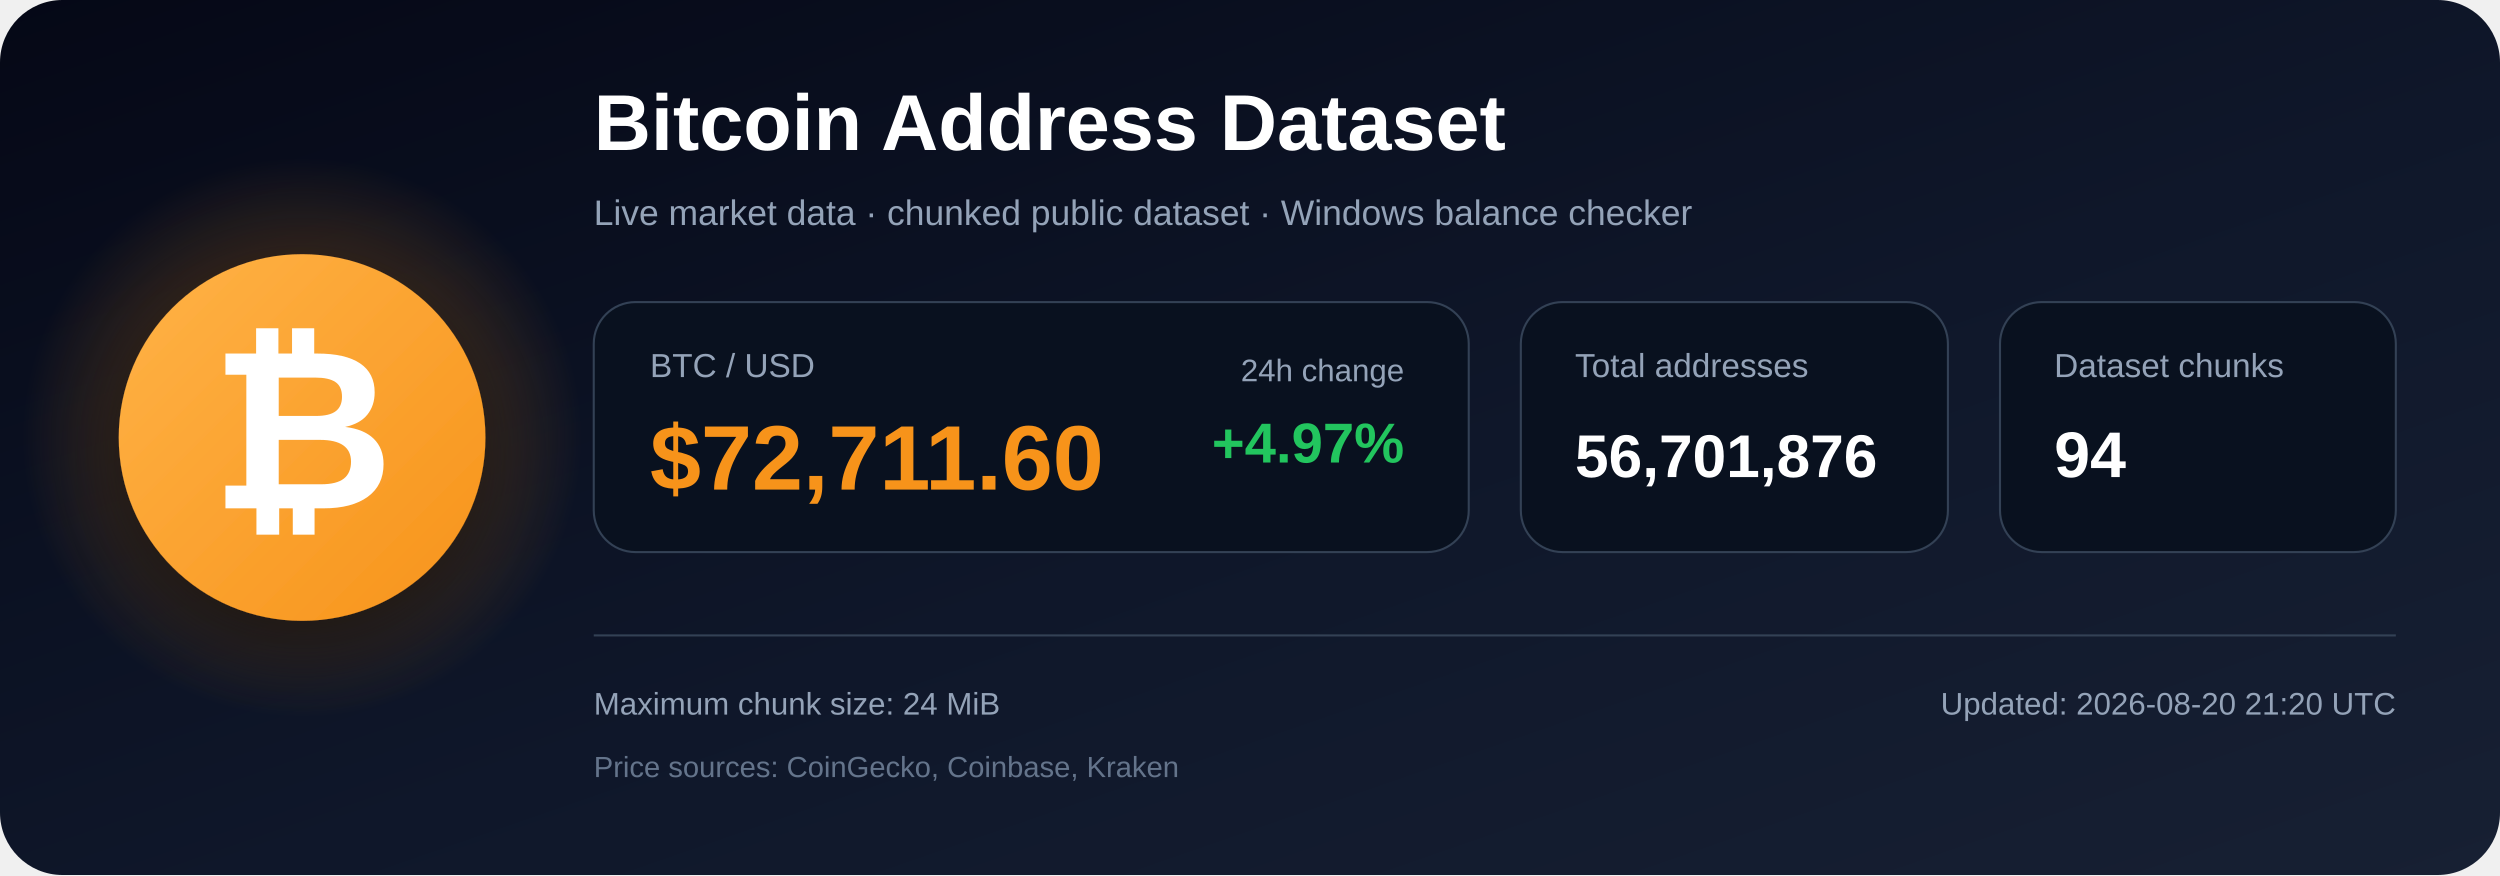
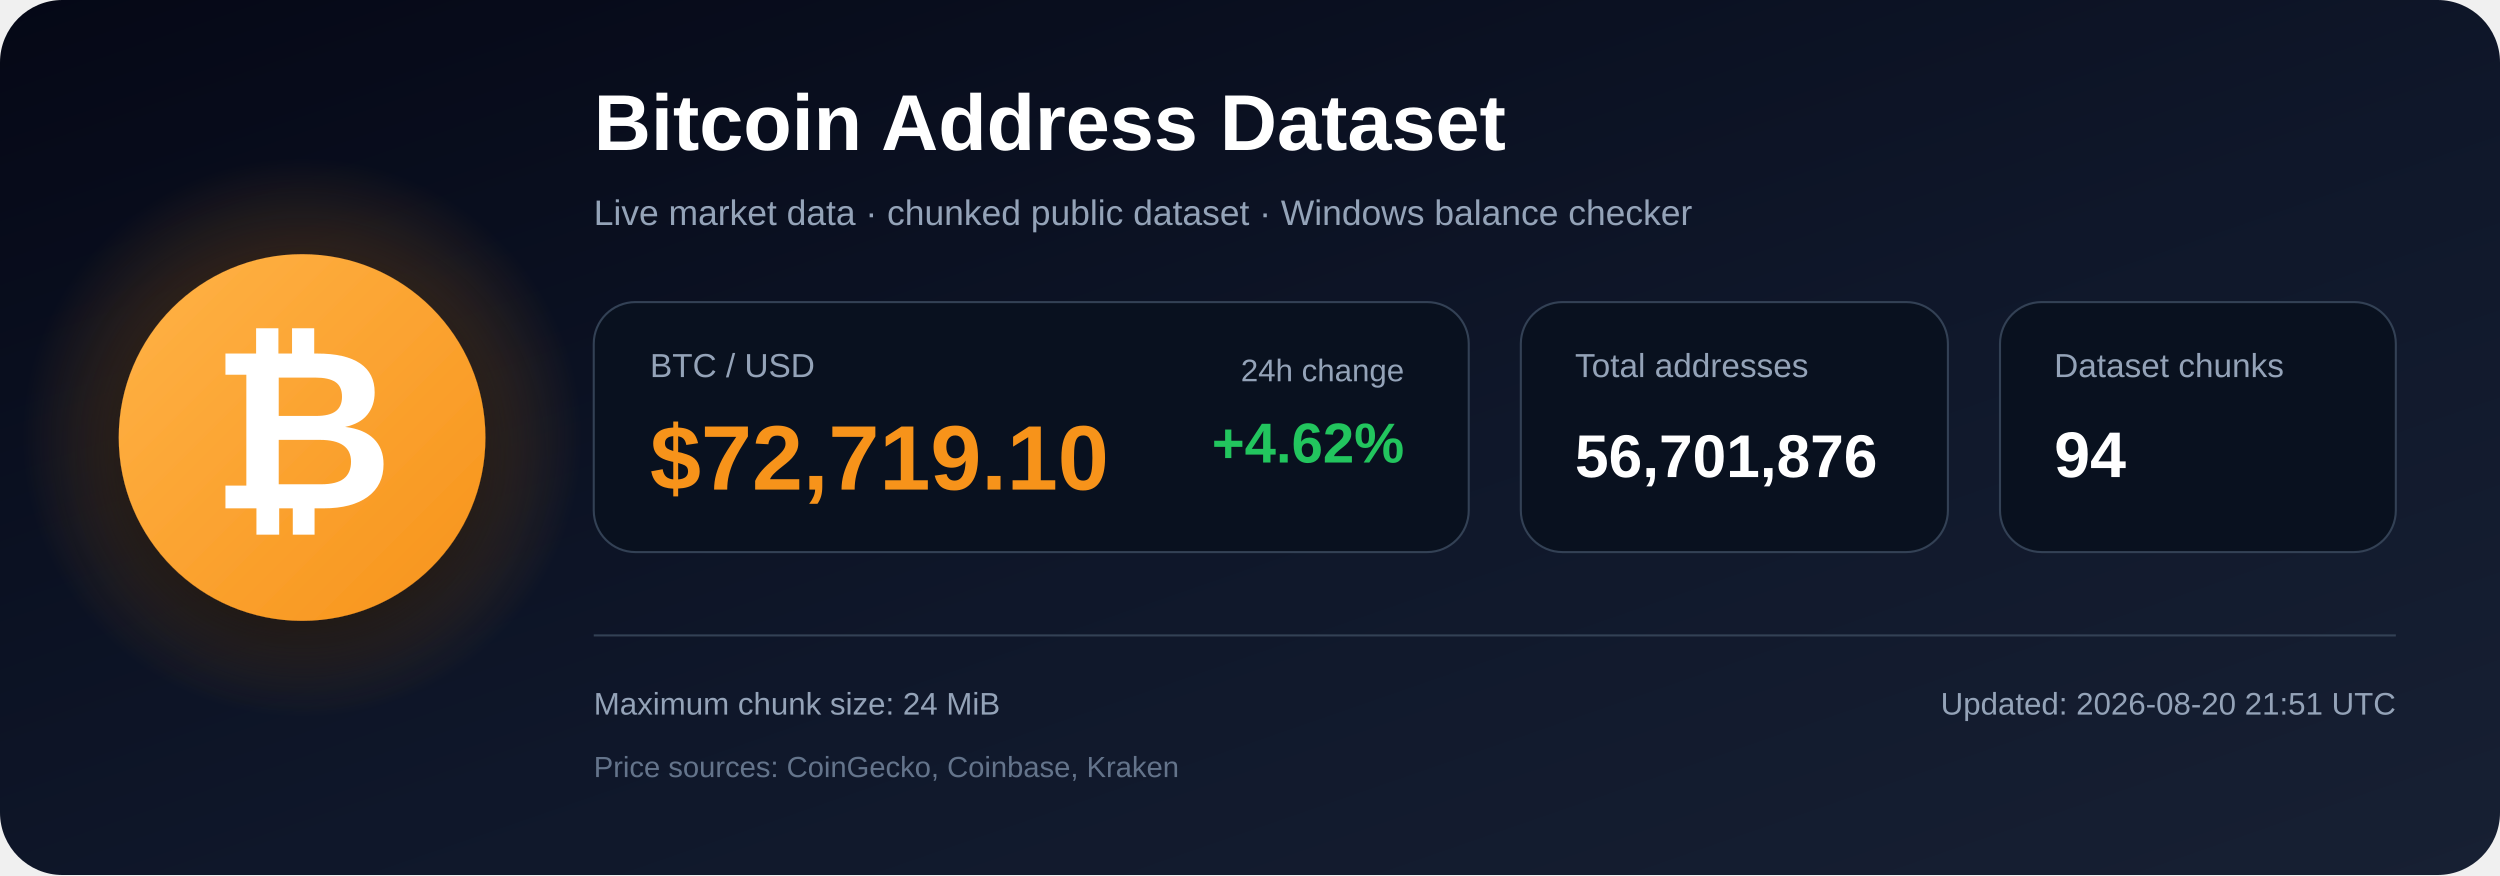
<svg xmlns="http://www.w3.org/2000/svg" width="1200" height="420" viewBox="0 0 1200 420" role="img" aria-labelledby="title description">
  <defs>
    <linearGradient id="bg" x1="0" y1="0" x2="1" y2="1">
      <stop offset="0%" stop-color="#050816" />
      <stop offset="55%" stop-color="#0f172a" />
      <stop offset="100%" stop-color="#172033" />
    </linearGradient>
    <radialGradient id="glow">
      <stop offset="0%" stop-color="#f7931a" stop-opacity=".48" />
      <stop offset="100%" stop-color="#f7931a" stop-opacity="0" />
    </radialGradient>
    <linearGradient id="orange" x1="0" y1="0" x2="1" y2="1">
      <stop offset="0%" stop-color="#ffb347" />
      <stop offset="100%" stop-color="#f7931a" />
    </linearGradient>
    <filter id="shadow" x="-40%" y="-40%" width="180%" height="180%">
      <feDropShadow dx="0" dy="12" stdDeviation="18" flood-color="#000000" flood-opacity=".50" />
    </filter>
  </defs>
  <rect width="1200" height="420" rx="30" fill="url(#bg)" />
  <circle cx="145" cy="210" r="135" fill="url(#glow)" />
  <circle cx="145" cy="210" r="88" fill="url(#orange)" filter="url(#shadow)" />
  <text x="145" y="244" text-anchor="middle" font-family="Arial, Helvetica, sans-serif" font-size="108" font-weight="700" fill="#ffffff">₿</text>
  <text x="285" y="72" font-family="Arial, Helvetica, sans-serif" font-size="38" font-weight="700" fill="#ffffff">
    Bitcoin Address Dataset
  </text>
  <text x="285" y="108" font-family="Arial, Helvetica, sans-serif" font-size="17" fill="#94a3b8">
    Live market data · chunked public dataset · Windows balance checker
  </text>
  <rect x="285" y="145" width="420" height="120" rx="20" fill="#09111f" stroke="#334155" />
  <text x="312" y="181" font-family="Arial, Helvetica, sans-serif" font-size="16" fill="#94a3b8">BTC / USD</text>
-   <text x="312" y="235" font-family="Arial, Helvetica, sans-serif" font-size="44" font-weight="700" fill="#f7931a">$72,711.60</text>
+   <text x="312" y="235" font-family="Arial, Helvetica, sans-serif" font-size="44" font-weight="700" fill="#f7931a">$72,719.10</text>
  <text x="674" y="183" text-anchor="end" font-family="Arial, Helvetica, sans-serif" font-size="15" fill="#94a3b8">24h change</text>
-   <text x="674" y="222" text-anchor="end" font-family="Arial, Helvetica, sans-serif" font-size="27" font-weight="700" fill="#22c55e">+4.97%</text>
+   <text x="674" y="222" text-anchor="end" font-family="Arial, Helvetica, sans-serif" font-size="27" font-weight="700" fill="#22c55e">+4.62%</text>
  <rect x="730" y="145" width="205" height="120" rx="20" fill="#09111f" stroke="#334155" />
  <text x="756" y="181" font-family="Arial, Helvetica, sans-serif" font-size="16" fill="#94a3b8">Total addresses</text>
  <text x="756" y="229" font-family="Arial, Helvetica, sans-serif" font-size="29" font-weight="700" fill="#ffffff">56,701,876</text>
  <rect x="960" y="145" width="190" height="120" rx="20" fill="#09111f" stroke="#334155" />
  <text x="986" y="181" font-family="Arial, Helvetica, sans-serif" font-size="16" fill="#94a3b8">Dataset chunks</text>
  <text x="986" y="229" font-family="Arial, Helvetica, sans-serif" font-size="31" font-weight="700" fill="#ffffff">94</text>
  <line x1="285" y1="305" x2="1150" y2="305" stroke="#334155" stroke-width="1" />
  <text x="285" y="343" font-family="Arial, Helvetica, sans-serif" font-size="15" fill="#94a3b8">
    Maximum chunk size: 24 MiB
  </text>
  <text x="285" y="373" font-family="Arial, Helvetica, sans-serif" font-size="14" fill="#64748b">
    Price sources: CoinGecko, Coinbase, Kraken
  </text>
  <text x="1150" y="343" text-anchor="end" font-family="Arial, Helvetica, sans-serif" font-size="15" fill="#94a3b8">
-     Updated: 2026-08-20 21:20 UTC
+     Updated: 2026-08-20 21:51 UTC
  </text>
</svg>
